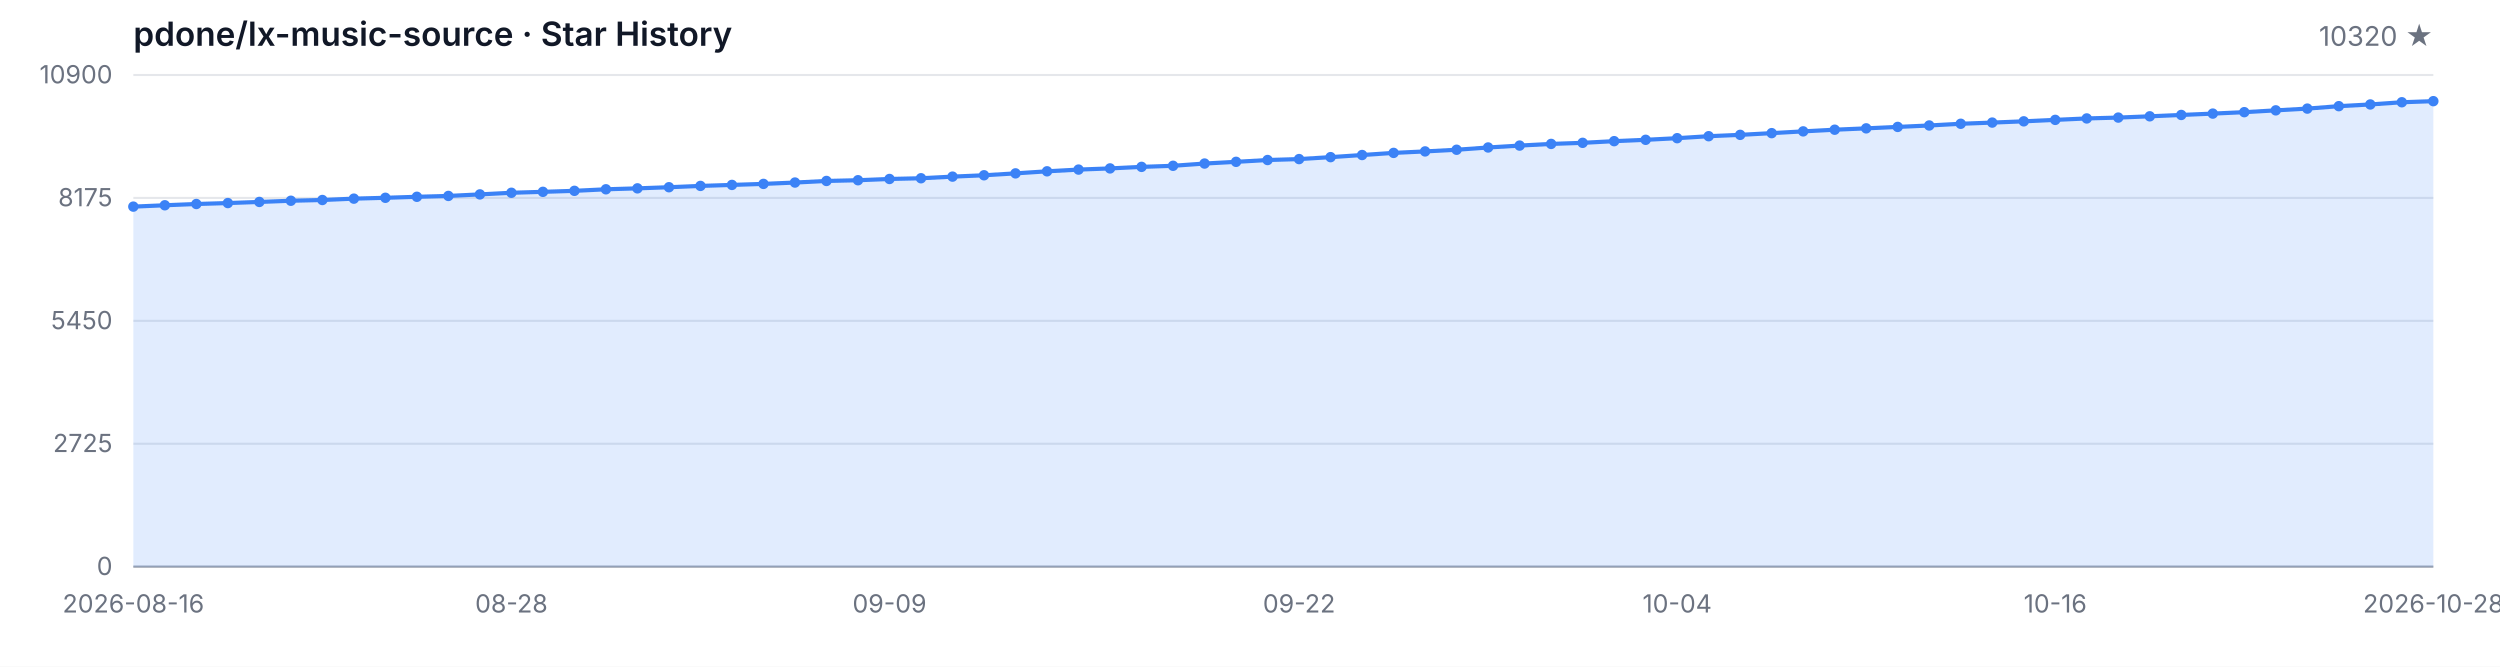
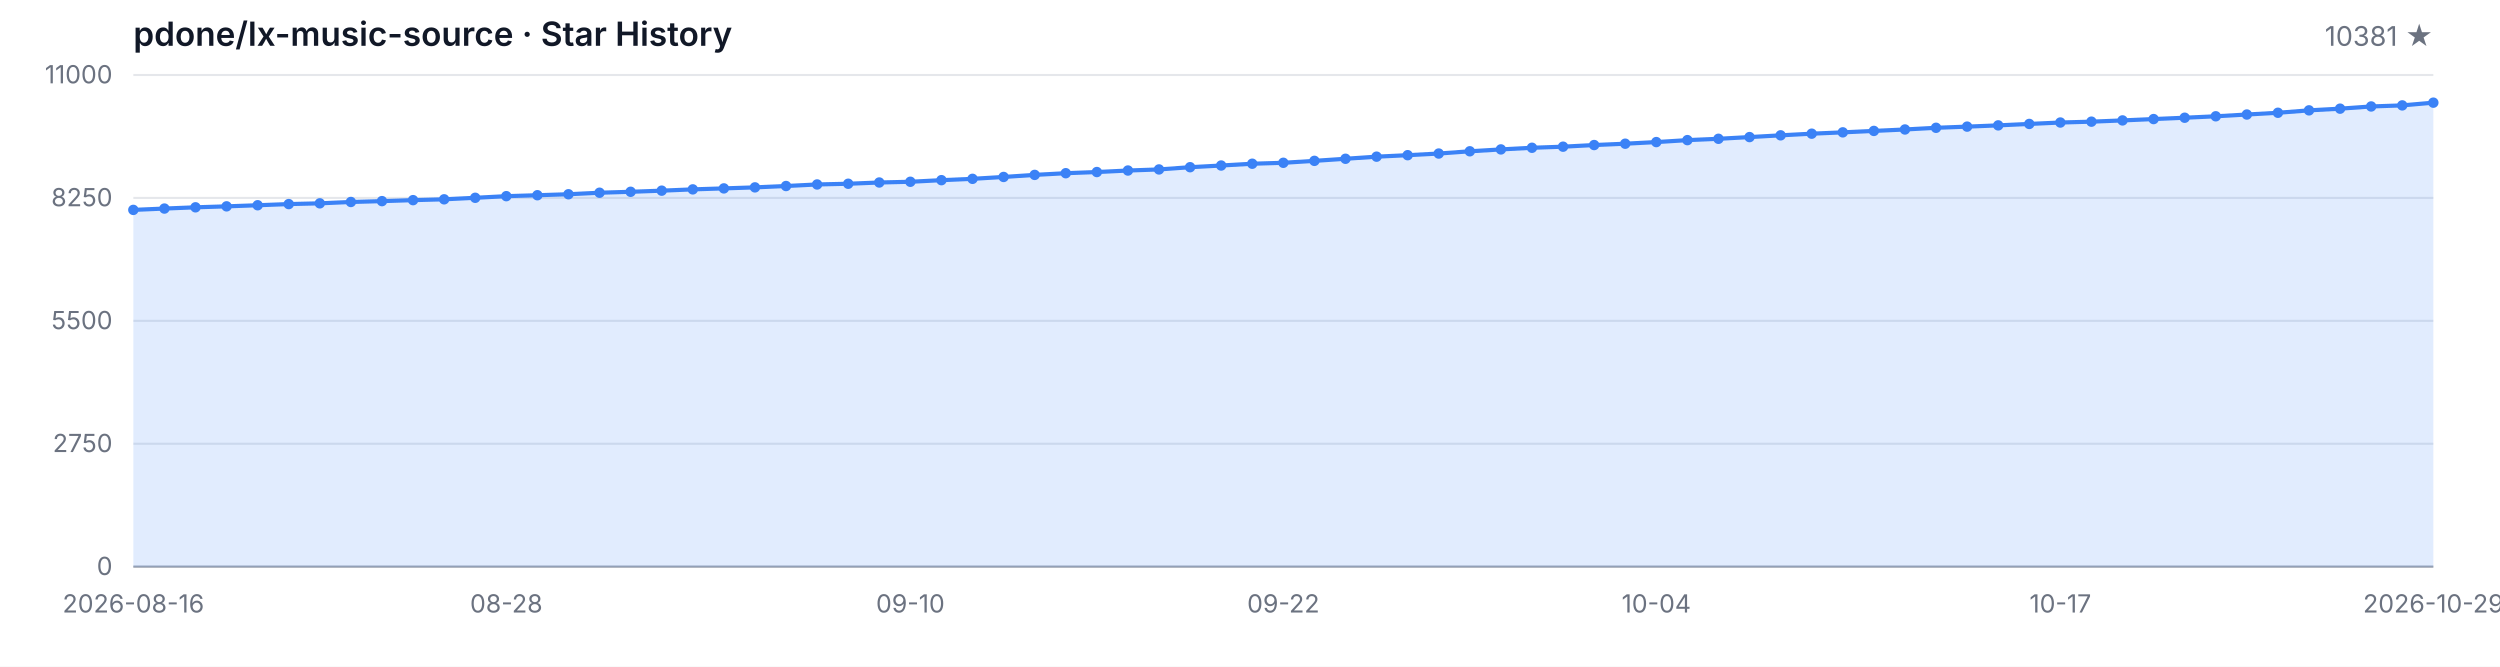
<svg xmlns="http://www.w3.org/2000/svg" width="1200" height="320" viewBox="0 0 1200 320" role="img" aria-label="Star History">
  <style>
  .bg { fill: #ffffff; }
  .grid { stroke: #e5e7eb; stroke-width: 1; }
  .axis { stroke: #9ca3af; stroke-width: 1; }
  .area { fill: rgba(59, 130, 246, 0.15); }
  .line { fill: none; stroke: #3b82f6; stroke-width: 2; stroke-linejoin: round; stroke-linecap: round; }
  .dot { fill: #3b82f6; }
  .tlabel { fill: #6b7280; font-family: -apple-system, BlinkMacSystemFont, 'Segoe UI', sans-serif; font-size: 12px; }
  .title { fill: #111827; font-family: -apple-system, BlinkMacSystemFont, 'Segoe UI', sans-serif; font-size: 16px; font-weight: 600; }
  .subtitle { fill: #6b7280; font-family: -apple-system, BlinkMacSystemFont, 'Segoe UI', sans-serif; font-size: 13px; }
  @media (prefers-color-scheme: dark) {
    .bg { fill: #0d1117; }
    .grid { stroke: #21262d; }
    .axis { stroke: #484f58; }
    .area { fill: rgba(58, 132, 255, 0.18); }
    .line { stroke: #58a6ff; }
    .dot { fill: #58a6ff; }
    .tlabel { fill: #8b949e; }
    .title { fill: #c9d1d9; }
    .subtitle { fill: #8b949e; }
  }
</style>
  <rect class="bg" width="1200" height="320" />
  <text class="title" x="64" y="22">pdone/lx-music-source · Star History</text>
-   <text class="subtitle" x="1168" y="22" text-anchor="end">10320 ★</text>
+   <text class="subtitle" x="1168" y="22" text-anchor="end">10381 ★</text>
  <line class="grid" x1="64" y1="272.00" x2="1168" y2="272.00" />
  <line class="grid" x1="64" y1="213.00" x2="1168" y2="213.00" />
  <line class="grid" x1="64" y1="154.00" x2="1168" y2="154.00" />
  <line class="grid" x1="64" y1="95.00" x2="1168" y2="95.00" />
  <line class="grid" x1="64" y1="36.00" x2="1168" y2="36.00" />
  <text class="tlabel" x="54" y="276.00" text-anchor="end">0</text>
-   <text class="tlabel" x="54" y="217.00" text-anchor="end">2725</text>
-   <text class="tlabel" x="54" y="158.00" text-anchor="end">5450</text>
-   <text class="tlabel" x="54" y="99.00" text-anchor="end">8175</text>
-   <text class="tlabel" x="54" y="40.00" text-anchor="end">10900</text>
+   <text class="tlabel" x="54" y="217.00" text-anchor="end">2750</text>
+   <text class="tlabel" x="54" y="158.00" text-anchor="end">5500</text>
+   <text class="tlabel" x="54" y="99.00" text-anchor="end">8250</text>
+   <text class="tlabel" x="54" y="40.00" text-anchor="end">11000</text>
  <line class="axis" x1="64" y1="272" x2="1168" y2="272" />
-   <path class="area" d="M 64.00 272.00 L 64.00 99.18 L 79.12 98.53 L 94.25 97.92 L 109.37 97.47 L 124.49 96.93 L 139.62 96.36 L 154.74 96.00 L 169.86 95.35 L 184.99 94.94 L 200.11 94.46 L 215.23 94.05 L 230.36 93.31 L 245.48 92.53 L 260.60 92.08 L 275.73 91.60 L 290.85 90.86 L 305.97 90.41 L 321.10 89.87 L 336.22 89.24 L 351.34 88.76 L 366.47 88.27 L 381.59 87.62 L 396.71 86.86 L 411.84 86.51 L 426.96 85.91 L 442.08 85.56 L 457.21 84.78 L 472.33 84.13 L 487.45 83.22 L 502.58 82.23 L 517.70 81.40 L 532.82 80.84 L 547.95 80.10 L 563.07 79.58 L 578.19 78.50 L 593.32 77.68 L 608.44 76.81 L 623.56 76.36 L 638.68 75.43 L 653.81 74.41 L 668.93 73.39 L 684.05 72.68 L 699.18 71.88 L 714.30 70.79 L 729.42 69.88 L 744.55 69.08 L 759.67 68.56 L 774.79 67.76 L 789.92 67.11 L 805.04 66.33 L 820.16 65.38 L 835.29 64.73 L 850.41 63.91 L 865.53 63.06 L 880.66 62.26 L 895.78 61.61 L 910.90 60.92 L 926.03 60.23 L 941.15 59.41 L 956.27 58.84 L 971.40 58.24 L 986.52 57.54 L 1001.64 56.85 L 1016.77 56.44 L 1031.89 55.83 L 1047.01 55.18 L 1062.14 54.53 L 1077.26 53.84 L 1092.38 52.97 L 1107.51 52.13 L 1122.63 50.96 L 1137.75 50.14 L 1152.88 49.08 L 1168.00 48.56 L 1168.00 272.00 Z" />
-   <path class="line" d="M 64.00 99.18 L 79.12 98.53 L 94.25 97.92 L 109.37 97.47 L 124.49 96.93 L 139.62 96.36 L 154.74 96.00 L 169.86 95.35 L 184.99 94.94 L 200.11 94.46 L 215.23 94.05 L 230.36 93.31 L 245.48 92.53 L 260.60 92.08 L 275.73 91.60 L 290.85 90.86 L 305.97 90.41 L 321.10 89.87 L 336.22 89.24 L 351.34 88.76 L 366.47 88.27 L 381.59 87.62 L 396.71 86.86 L 411.84 86.51 L 426.96 85.91 L 442.08 85.56 L 457.21 84.78 L 472.33 84.13 L 487.45 83.22 L 502.58 82.23 L 517.70 81.40 L 532.82 80.84 L 547.95 80.10 L 563.07 79.58 L 578.19 78.50 L 593.32 77.68 L 608.44 76.81 L 623.56 76.36 L 638.68 75.43 L 653.81 74.41 L 668.93 73.39 L 684.05 72.68 L 699.18 71.88 L 714.30 70.79 L 729.42 69.88 L 744.55 69.08 L 759.67 68.56 L 774.79 67.76 L 789.92 67.11 L 805.04 66.33 L 820.16 65.38 L 835.29 64.73 L 850.41 63.91 L 865.53 63.06 L 880.66 62.26 L 895.78 61.61 L 910.90 60.92 L 926.03 60.23 L 941.15 59.41 L 956.27 58.84 L 971.40 58.24 L 986.52 57.54 L 1001.64 56.85 L 1016.77 56.44 L 1031.89 55.83 L 1047.01 55.18 L 1062.14 54.53 L 1077.26 53.84 L 1092.38 52.97 L 1107.51 52.13 L 1122.63 50.96 L 1137.75 50.14 L 1152.88 49.08 L 1168.00 48.56" />
-   <circle class="dot" cx="64.00" cy="99.18" r="2.5" />
-   <circle class="dot" cx="79.12" cy="98.53" r="2.5" />
-   <circle class="dot" cx="94.25" cy="97.92" r="2.5" />
-   <circle class="dot" cx="109.37" cy="97.47" r="2.5" />
-   <circle class="dot" cx="124.49" cy="96.93" r="2.5" />
-   <circle class="dot" cx="139.62" cy="96.36" r="2.5" />
-   <circle class="dot" cx="154.74" cy="96.00" r="2.5" />
-   <circle class="dot" cx="169.86" cy="95.35" r="2.5" />
-   <circle class="dot" cx="184.99" cy="94.94" r="2.5" />
-   <circle class="dot" cx="200.11" cy="94.46" r="2.5" />
-   <circle class="dot" cx="215.23" cy="94.05" r="2.5" />
-   <circle class="dot" cx="230.36" cy="93.31" r="2.5" />
-   <circle class="dot" cx="245.48" cy="92.53" r="2.5" />
-   <circle class="dot" cx="260.60" cy="92.08" r="2.5" />
-   <circle class="dot" cx="275.73" cy="91.60" r="2.5" />
-   <circle class="dot" cx="290.85" cy="90.86" r="2.5" />
-   <circle class="dot" cx="305.97" cy="90.41" r="2.5" />
-   <circle class="dot" cx="321.10" cy="89.87" r="2.5" />
-   <circle class="dot" cx="336.22" cy="89.24" r="2.5" />
-   <circle class="dot" cx="351.34" cy="88.76" r="2.5" />
-   <circle class="dot" cx="366.47" cy="88.27" r="2.5" />
-   <circle class="dot" cx="381.59" cy="87.62" r="2.5" />
-   <circle class="dot" cx="396.71" cy="86.86" r="2.5" />
-   <circle class="dot" cx="411.84" cy="86.51" r="2.5" />
-   <circle class="dot" cx="426.96" cy="85.91" r="2.5" />
-   <circle class="dot" cx="442.08" cy="85.56" r="2.5" />
-   <circle class="dot" cx="457.21" cy="84.78" r="2.5" />
-   <circle class="dot" cx="472.33" cy="84.13" r="2.5" />
-   <circle class="dot" cx="487.45" cy="83.22" r="2.5" />
-   <circle class="dot" cx="502.58" cy="82.23" r="2.5" />
-   <circle class="dot" cx="517.70" cy="81.40" r="2.5" />
-   <circle class="dot" cx="532.82" cy="80.84" r="2.5" />
-   <circle class="dot" cx="547.95" cy="80.10" r="2.5" />
-   <circle class="dot" cx="563.07" cy="79.58" r="2.5" />
-   <circle class="dot" cx="578.19" cy="78.50" r="2.5" />
-   <circle class="dot" cx="593.32" cy="77.68" r="2.5" />
-   <circle class="dot" cx="608.44" cy="76.81" r="2.5" />
-   <circle class="dot" cx="623.56" cy="76.36" r="2.5" />
-   <circle class="dot" cx="638.68" cy="75.43" r="2.5" />
-   <circle class="dot" cx="653.81" cy="74.41" r="2.5" />
-   <circle class="dot" cx="668.93" cy="73.39" r="2.5" />
-   <circle class="dot" cx="684.05" cy="72.68" r="2.5" />
-   <circle class="dot" cx="699.18" cy="71.88" r="2.5" />
-   <circle class="dot" cx="714.30" cy="70.79" r="2.5" />
-   <circle class="dot" cx="729.42" cy="69.88" r="2.5" />
-   <circle class="dot" cx="744.55" cy="69.08" r="2.5" />
-   <circle class="dot" cx="759.67" cy="68.56" r="2.5" />
-   <circle class="dot" cx="774.79" cy="67.76" r="2.5" />
-   <circle class="dot" cx="789.92" cy="67.11" r="2.5" />
-   <circle class="dot" cx="805.04" cy="66.33" r="2.5" />
-   <circle class="dot" cx="820.16" cy="65.38" r="2.5" />
-   <circle class="dot" cx="835.29" cy="64.73" r="2.5" />
-   <circle class="dot" cx="850.41" cy="63.91" r="2.5" />
-   <circle class="dot" cx="865.53" cy="63.06" r="2.5" />
-   <circle class="dot" cx="880.66" cy="62.26" r="2.5" />
-   <circle class="dot" cx="895.78" cy="61.61" r="2.5" />
-   <circle class="dot" cx="910.90" cy="60.92" r="2.5" />
-   <circle class="dot" cx="926.03" cy="60.23" r="2.5" />
-   <circle class="dot" cx="941.15" cy="59.41" r="2.5" />
-   <circle class="dot" cx="956.27" cy="58.84" r="2.5" />
-   <circle class="dot" cx="971.40" cy="58.24" r="2.5" />
-   <circle class="dot" cx="986.52" cy="57.54" r="2.5" />
-   <circle class="dot" cx="1001.64" cy="56.85" r="2.5" />
-   <circle class="dot" cx="1016.77" cy="56.44" r="2.5" />
-   <circle class="dot" cx="1031.89" cy="55.83" r="2.5" />
-   <circle class="dot" cx="1047.01" cy="55.18" r="2.5" />
-   <circle class="dot" cx="1062.14" cy="54.53" r="2.5" />
-   <circle class="dot" cx="1077.26" cy="53.84" r="2.5" />
-   <circle class="dot" cx="1092.38" cy="52.97" r="2.5" />
-   <circle class="dot" cx="1107.51" cy="52.13" r="2.5" />
-   <circle class="dot" cx="1122.63" cy="50.96" r="2.5" />
-   <circle class="dot" cx="1137.75" cy="50.14" r="2.5" />
-   <circle class="dot" cx="1152.88" cy="49.08" r="2.5" />
-   <circle class="dot" cx="1168.00" cy="48.56" r="2.5" />
+   <path class="area" d="M 64.00 272.00 L 64.00 100.75 L 78.92 100.11 L 93.84 99.51 L 108.76 99.05 L 123.68 98.52 L 138.59 97.96 L 153.51 97.60 L 168.43 96.95 L 183.35 96.54 L 198.27 96.07 L 213.19 95.67 L 228.11 94.94 L 243.03 94.16 L 257.95 93.71 L 272.86 93.24 L 287.78 92.51 L 302.70 92.06 L 317.62 91.52 L 332.54 90.90 L 347.46 90.43 L 362.38 89.94 L 377.30 89.29 L 392.22 88.54 L 407.14 88.20 L 422.05 87.60 L 436.97 87.25 L 451.89 86.48 L 466.81 85.84 L 481.73 84.94 L 496.65 83.95 L 511.57 83.14 L 526.49 82.58 L 541.41 81.85 L 556.32 81.33 L 571.24 80.26 L 586.16 79.45 L 601.08 78.59 L 616.00 78.14 L 630.92 77.21 L 645.84 76.21 L 660.76 75.20 L 675.68 74.49 L 690.59 73.70 L 705.51 72.62 L 720.43 71.72 L 735.35 70.93 L 750.27 70.41 L 765.19 69.62 L 780.11 68.98 L 795.03 68.20 L 809.95 67.26 L 824.86 66.62 L 839.78 65.80 L 854.70 64.96 L 869.62 64.17 L 884.54 63.53 L 899.46 62.84 L 914.38 62.15 L 929.30 61.34 L 944.22 60.78 L 959.14 60.18 L 974.05 59.49 L 988.97 58.81 L 1003.89 58.40 L 1018.81 57.80 L 1033.73 57.15 L 1048.65 56.51 L 1063.57 55.82 L 1078.49 54.97 L 1093.41 54.13 L 1108.32 52.97 L 1123.24 52.16 L 1138.16 51.10 L 1153.08 50.59 L 1168.00 49.28 L 1168.00 272.00 Z" />
+   <path class="line" d="M 64.00 100.75 L 78.92 100.11 L 93.84 99.51 L 108.76 99.05 L 123.68 98.52 L 138.59 97.96 L 153.51 97.60 L 168.43 96.95 L 183.35 96.54 L 198.27 96.07 L 213.19 95.67 L 228.11 94.94 L 243.03 94.16 L 257.95 93.71 L 272.86 93.24 L 287.78 92.51 L 302.70 92.06 L 317.62 91.52 L 332.54 90.90 L 347.46 90.43 L 362.38 89.94 L 377.30 89.29 L 392.22 88.54 L 407.14 88.20 L 422.05 87.60 L 436.97 87.25 L 451.89 86.48 L 466.81 85.84 L 481.73 84.94 L 496.65 83.95 L 511.57 83.14 L 526.49 82.58 L 541.41 81.85 L 556.32 81.33 L 571.24 80.26 L 586.16 79.45 L 601.08 78.59 L 616.00 78.14 L 630.92 77.21 L 645.84 76.21 L 660.76 75.20 L 675.68 74.49 L 690.59 73.70 L 705.51 72.62 L 720.43 71.72 L 735.35 70.93 L 750.27 70.41 L 765.19 69.62 L 780.11 68.98 L 795.03 68.20 L 809.95 67.26 L 824.86 66.62 L 839.78 65.80 L 854.70 64.96 L 869.62 64.17 L 884.54 63.53 L 899.46 62.84 L 914.38 62.15 L 929.30 61.34 L 944.22 60.78 L 959.14 60.18 L 974.05 59.49 L 988.97 58.81 L 1003.89 58.40 L 1018.81 57.80 L 1033.73 57.15 L 1048.65 56.51 L 1063.57 55.82 L 1078.49 54.97 L 1093.41 54.13 L 1108.32 52.97 L 1123.24 52.16 L 1138.16 51.10 L 1153.08 50.59 L 1168.00 49.28" />
+   <circle class="dot" cx="64.00" cy="100.75" r="2.5" />
+   <circle class="dot" cx="78.92" cy="100.11" r="2.5" />
+   <circle class="dot" cx="93.84" cy="99.51" r="2.5" />
+   <circle class="dot" cx="108.76" cy="99.05" r="2.5" />
+   <circle class="dot" cx="123.68" cy="98.52" r="2.5" />
+   <circle class="dot" cx="138.59" cy="97.96" r="2.5" />
+   <circle class="dot" cx="153.51" cy="97.60" r="2.5" />
+   <circle class="dot" cx="168.43" cy="96.95" r="2.5" />
+   <circle class="dot" cx="183.35" cy="96.54" r="2.5" />
+   <circle class="dot" cx="198.27" cy="96.07" r="2.5" />
+   <circle class="dot" cx="213.19" cy="95.67" r="2.5" />
+   <circle class="dot" cx="228.11" cy="94.94" r="2.5" />
+   <circle class="dot" cx="243.03" cy="94.16" r="2.5" />
+   <circle class="dot" cx="257.95" cy="93.71" r="2.5" />
+   <circle class="dot" cx="272.86" cy="93.24" r="2.5" />
+   <circle class="dot" cx="287.78" cy="92.51" r="2.5" />
+   <circle class="dot" cx="302.70" cy="92.06" r="2.5" />
+   <circle class="dot" cx="317.62" cy="91.52" r="2.5" />
+   <circle class="dot" cx="332.54" cy="90.90" r="2.5" />
+   <circle class="dot" cx="347.46" cy="90.43" r="2.5" />
+   <circle class="dot" cx="362.38" cy="89.94" r="2.5" />
+   <circle class="dot" cx="377.30" cy="89.29" r="2.5" />
+   <circle class="dot" cx="392.22" cy="88.54" r="2.5" />
+   <circle class="dot" cx="407.14" cy="88.20" r="2.5" />
+   <circle class="dot" cx="422.05" cy="87.60" r="2.5" />
+   <circle class="dot" cx="436.97" cy="87.25" r="2.5" />
+   <circle class="dot" cx="451.89" cy="86.48" r="2.5" />
+   <circle class="dot" cx="466.81" cy="85.84" r="2.5" />
+   <circle class="dot" cx="481.73" cy="84.94" r="2.5" />
+   <circle class="dot" cx="496.65" cy="83.95" r="2.5" />
+   <circle class="dot" cx="511.57" cy="83.14" r="2.5" />
+   <circle class="dot" cx="526.49" cy="82.58" r="2.5" />
+   <circle class="dot" cx="541.41" cy="81.85" r="2.5" />
+   <circle class="dot" cx="556.32" cy="81.33" r="2.5" />
+   <circle class="dot" cx="571.24" cy="80.26" r="2.5" />
+   <circle class="dot" cx="586.16" cy="79.45" r="2.5" />
+   <circle class="dot" cx="601.08" cy="78.59" r="2.5" />
+   <circle class="dot" cx="616.00" cy="78.14" r="2.5" />
+   <circle class="dot" cx="630.92" cy="77.21" r="2.5" />
+   <circle class="dot" cx="645.84" cy="76.21" r="2.5" />
+   <circle class="dot" cx="660.76" cy="75.20" r="2.5" />
+   <circle class="dot" cx="675.68" cy="74.49" r="2.5" />
+   <circle class="dot" cx="690.59" cy="73.70" r="2.5" />
+   <circle class="dot" cx="705.51" cy="72.62" r="2.5" />
+   <circle class="dot" cx="720.43" cy="71.72" r="2.5" />
+   <circle class="dot" cx="735.35" cy="70.93" r="2.5" />
+   <circle class="dot" cx="750.27" cy="70.41" r="2.5" />
+   <circle class="dot" cx="765.19" cy="69.62" r="2.5" />
+   <circle class="dot" cx="780.11" cy="68.98" r="2.5" />
+   <circle class="dot" cx="795.03" cy="68.20" r="2.5" />
+   <circle class="dot" cx="809.95" cy="67.26" r="2.5" />
+   <circle class="dot" cx="824.86" cy="66.62" r="2.5" />
+   <circle class="dot" cx="839.78" cy="65.80" r="2.5" />
+   <circle class="dot" cx="854.70" cy="64.96" r="2.5" />
+   <circle class="dot" cx="869.62" cy="64.17" r="2.5" />
+   <circle class="dot" cx="884.54" cy="63.53" r="2.5" />
+   <circle class="dot" cx="899.46" cy="62.84" r="2.5" />
+   <circle class="dot" cx="914.38" cy="62.15" r="2.5" />
+   <circle class="dot" cx="929.30" cy="61.34" r="2.5" />
+   <circle class="dot" cx="944.22" cy="60.78" r="2.5" />
+   <circle class="dot" cx="959.14" cy="60.18" r="2.5" />
+   <circle class="dot" cx="974.05" cy="59.49" r="2.5" />
+   <circle class="dot" cx="988.97" cy="58.81" r="2.5" />
+   <circle class="dot" cx="1003.89" cy="58.40" r="2.5" />
+   <circle class="dot" cx="1018.81" cy="57.80" r="2.5" />
+   <circle class="dot" cx="1033.73" cy="57.15" r="2.5" />
+   <circle class="dot" cx="1048.65" cy="56.51" r="2.5" />
+   <circle class="dot" cx="1063.57" cy="55.82" r="2.5" />
+   <circle class="dot" cx="1078.49" cy="54.97" r="2.5" />
+   <circle class="dot" cx="1093.41" cy="54.13" r="2.5" />
+   <circle class="dot" cx="1108.32" cy="52.97" r="2.5" />
+   <circle class="dot" cx="1123.24" cy="52.16" r="2.5" />
+   <circle class="dot" cx="1138.16" cy="51.10" r="2.5" />
+   <circle class="dot" cx="1153.08" cy="50.59" r="2.5" />
+   <circle class="dot" cx="1168.00" cy="49.28" r="2.5" />
  <text class="tlabel" x="64.00" y="294" text-anchor="middle">2026-08-16</text>
-   <text class="tlabel" x="245.48" y="294" text-anchor="middle">08-28</text>
-   <text class="tlabel" x="426.96" y="294" text-anchor="middle">09-09</text>
-   <text class="tlabel" x="623.56" y="294" text-anchor="middle">09-22</text>
-   <text class="tlabel" x="805.04" y="294" text-anchor="middle">10-04</text>
-   <text class="tlabel" x="986.52" y="294" text-anchor="middle">10-16</text>
-   <text class="tlabel" x="1168.00" y="294" text-anchor="middle">2026-10-28</text>
+   <text class="tlabel" x="243.03" y="294" text-anchor="middle">08-28</text>
+   <text class="tlabel" x="436.97" y="294" text-anchor="middle">09-10</text>
+   <text class="tlabel" x="616.00" y="294" text-anchor="middle">09-22</text>
+   <text class="tlabel" x="795.03" y="294" text-anchor="middle">10-04</text>
+   <text class="tlabel" x="988.97" y="294" text-anchor="middle">10-17</text>
+   <text class="tlabel" x="1168.00" y="294" text-anchor="middle">2026-10-29</text>
</svg>
